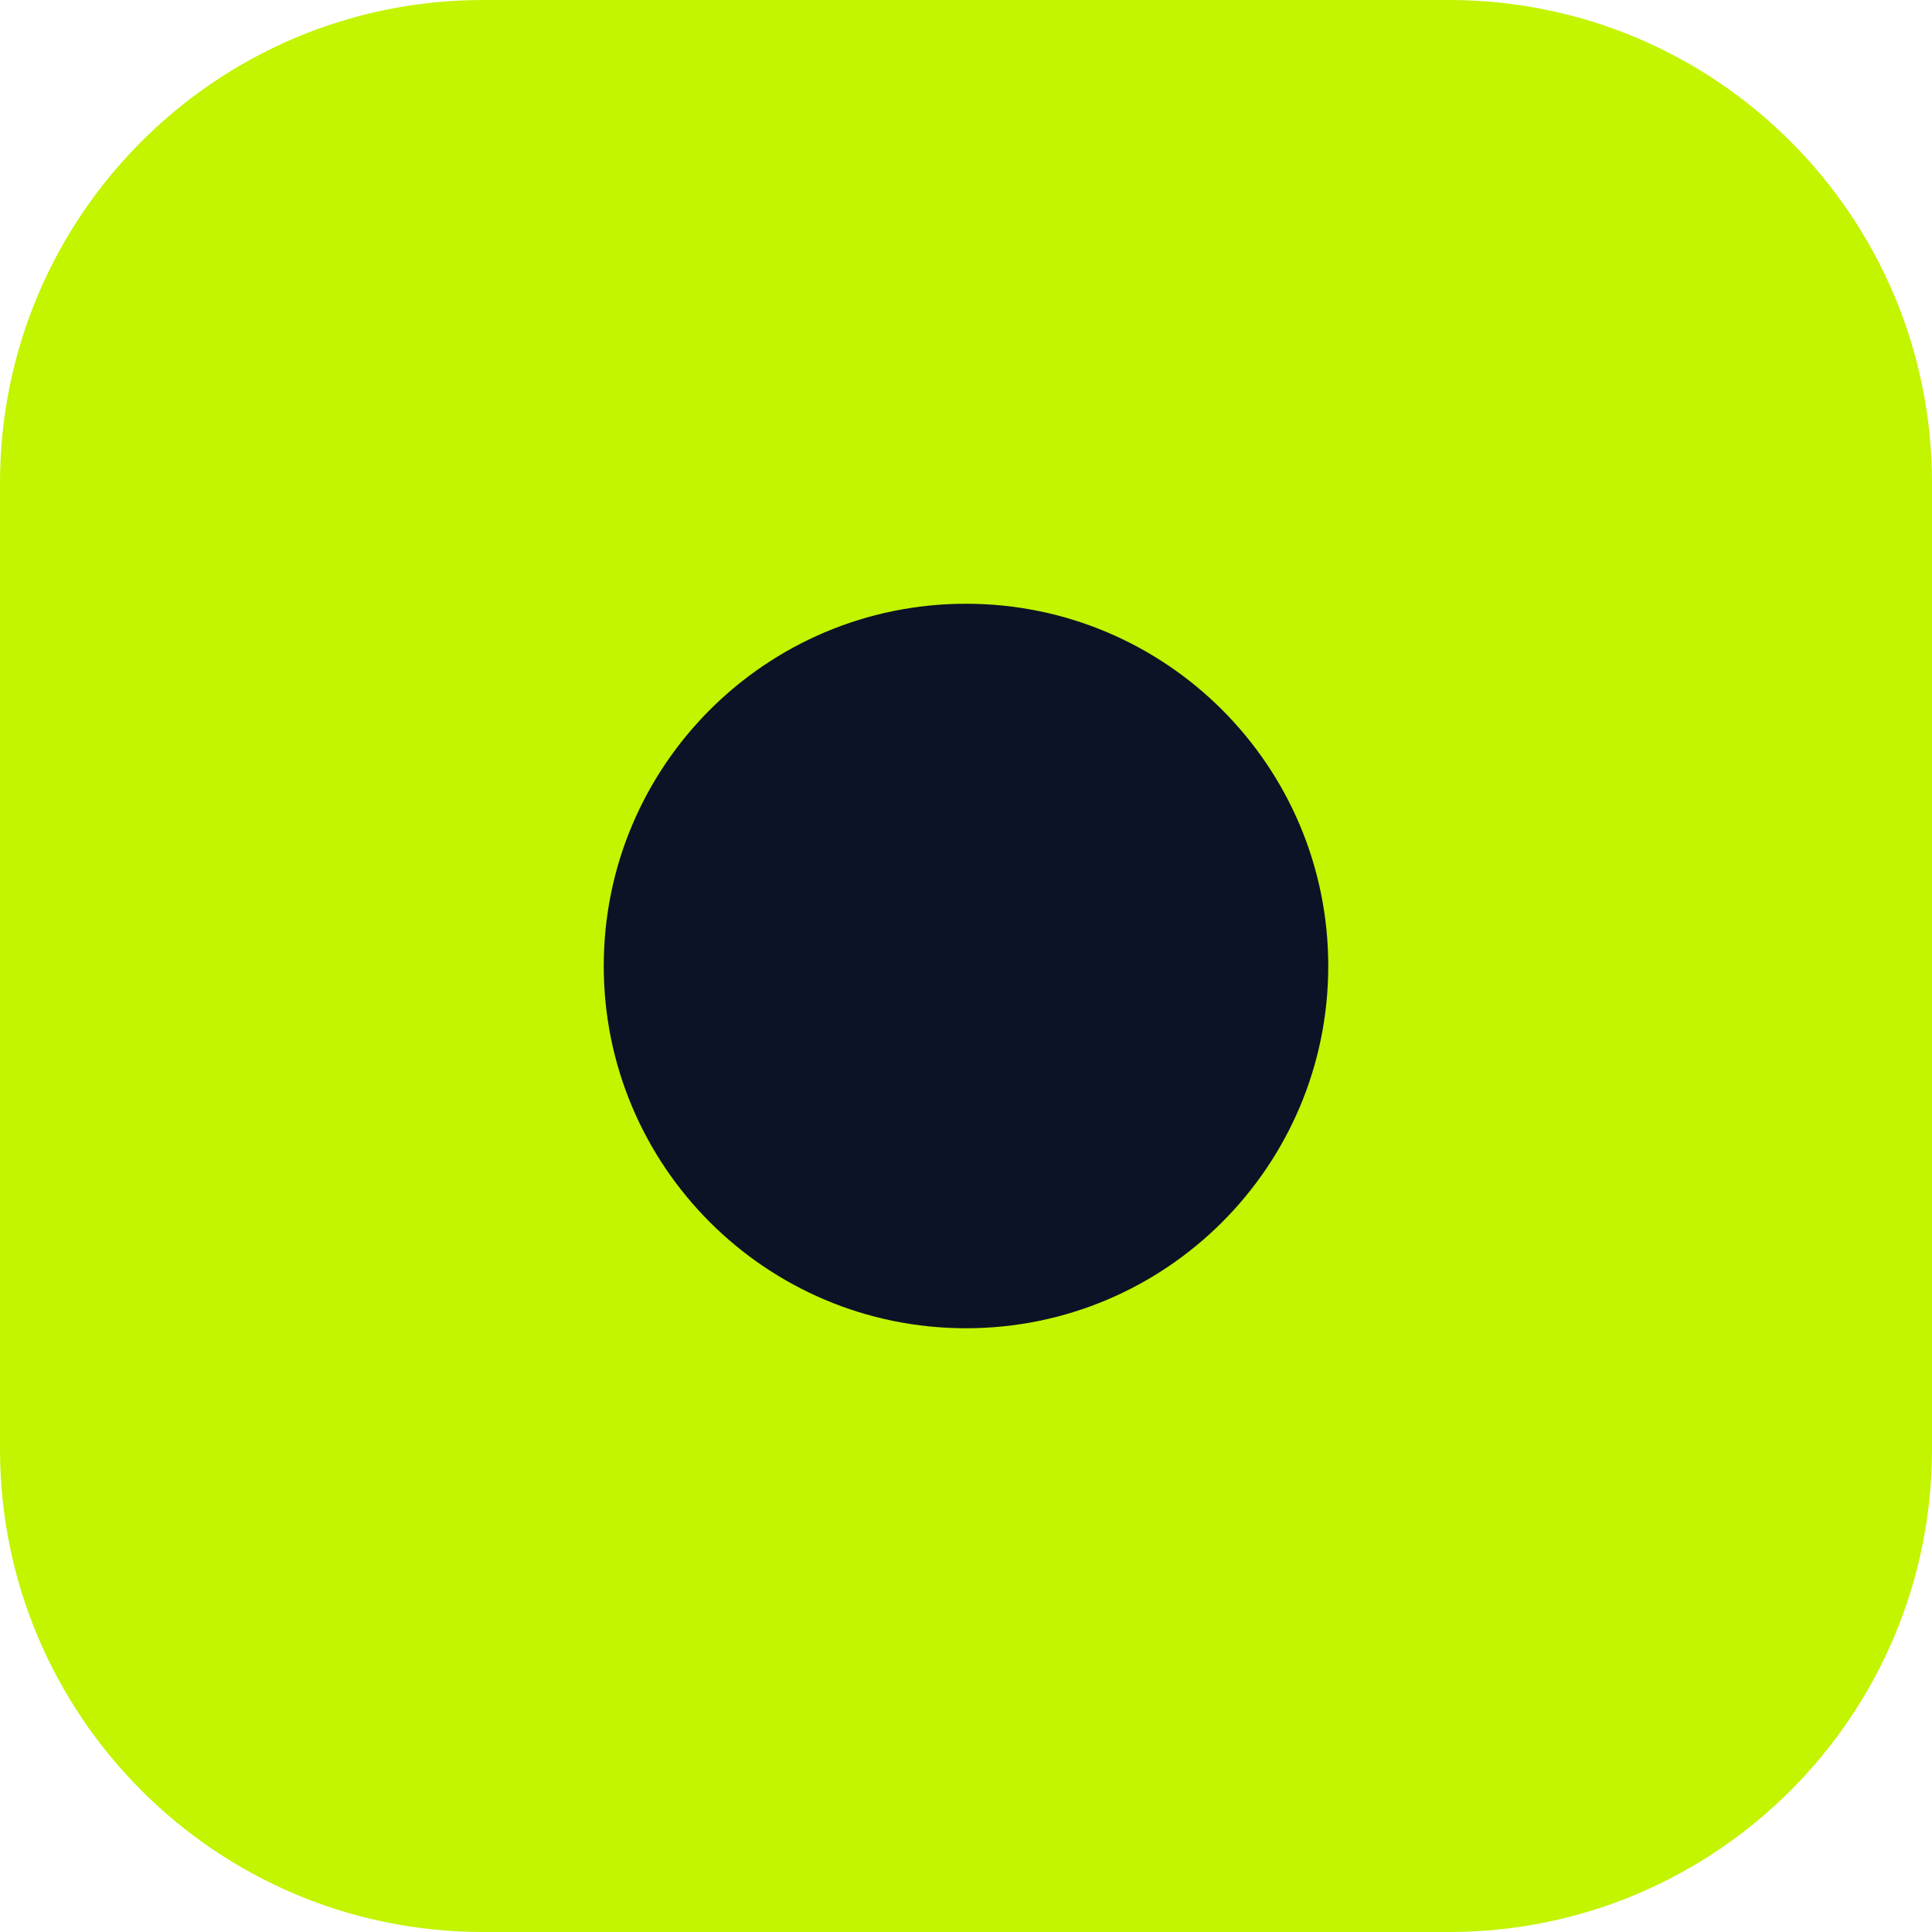
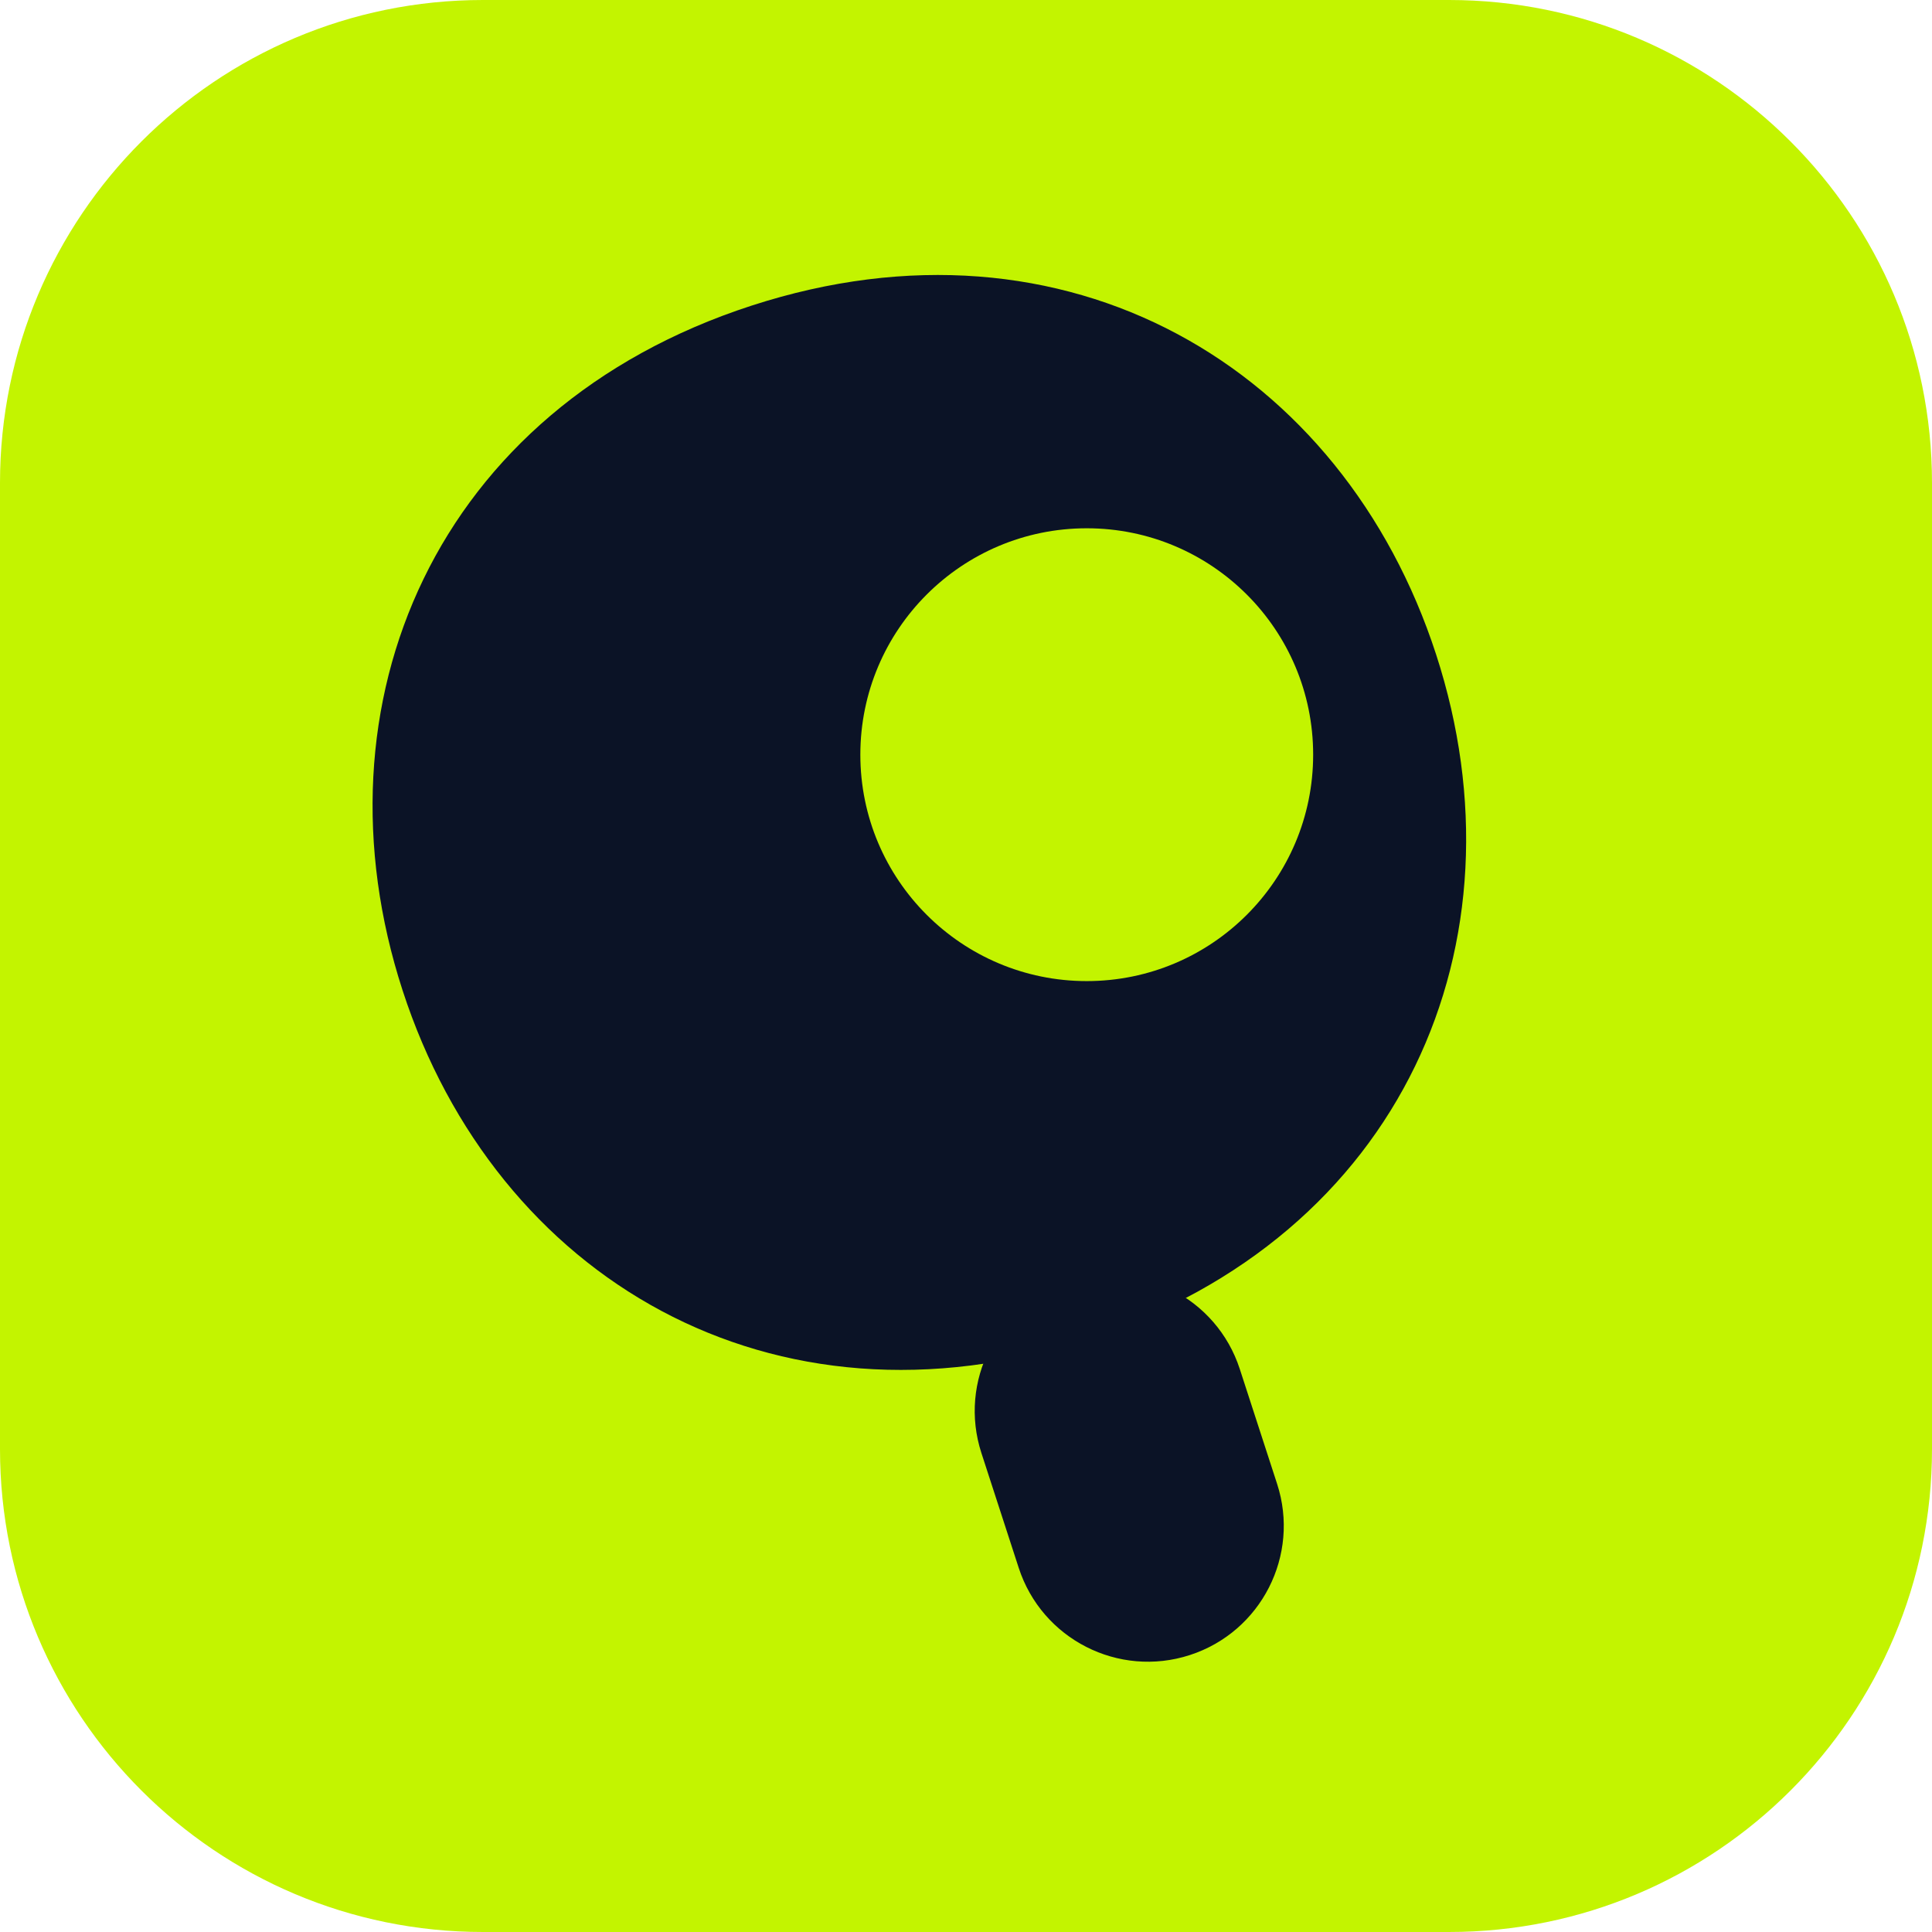
- <svg xmlns="http://www.w3.org/2000/svg" viewBox="0 0 32 32">
-   <rect width="32" height="32" rx="8" fill="#c3f400" />
-   <circle cx="16" cy="16" r="6" fill="#0b1326" />
+ <svg xmlns="http://www.w3.org/2000/svg" viewBox="0 0 64 64">
+   <rect width="64" height="64" rx="16" fill="#c3f400" />
+   <g transform="rotate(-18 32 32)">
+     <path d="M32 9C43 9 50 17 50 27C50 37 43 45 32 45C21 45 14 37 14 27C14 17 21 9 32 9Z" fill="#0b1326" />
+     <rect x="27.5" y="43" width="9" height="13" rx="4.5" fill="#0b1326" />
+   </g>
+   <circle cx="36" cy="25" r="7.5" fill="#c3f400" />
</svg>
